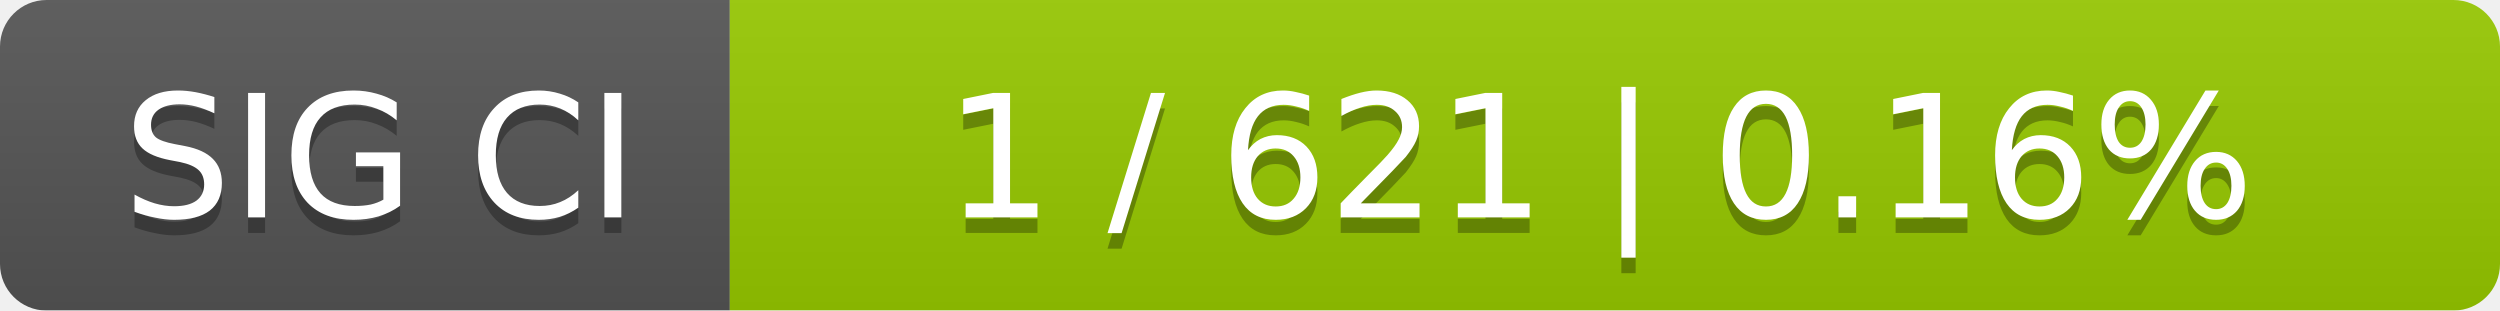
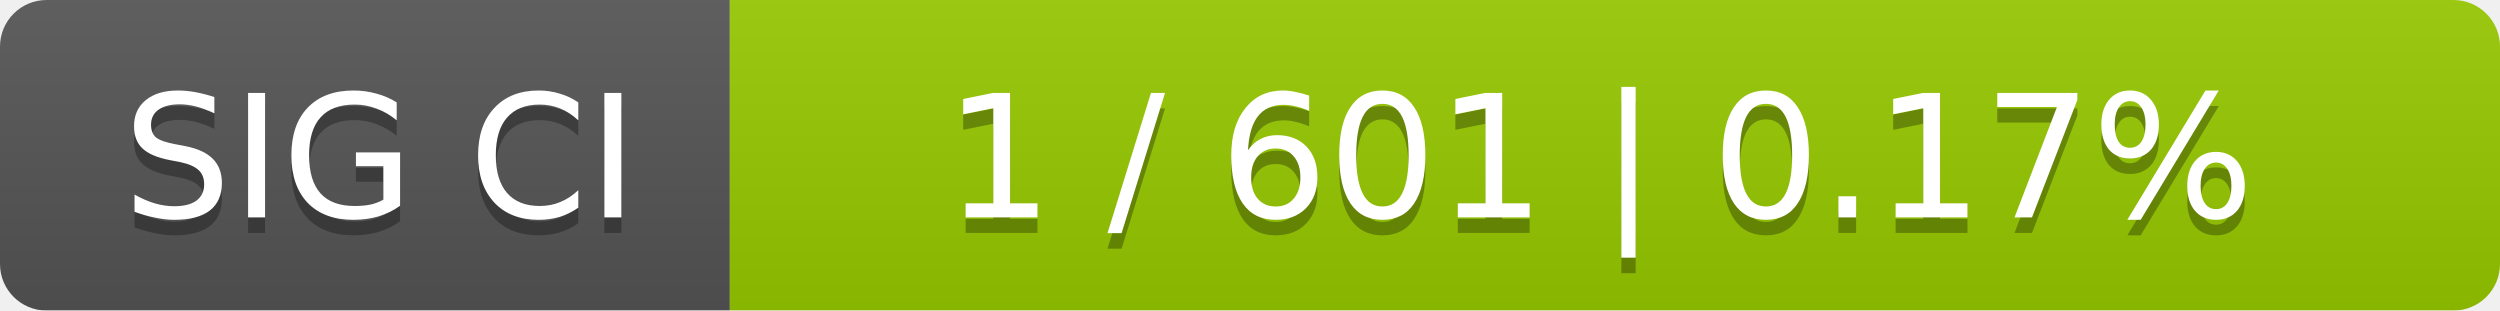
<svg xmlns="http://www.w3.org/2000/svg" width="161" height="20">
  <linearGradient id="smooth" x2="0" y2="100%">
    <stop offset="0" stop-color="#bbb" stop-opacity=".1" />
    <stop offset="1" stop-opacity=".1" />
  </linearGradient>
  <mask id="round">
    <rect width="161" height="20" rx="3" fill="#fff" />
  </mask>
  <g mask="url(#round)">
    <rect width="47" height="20" fill="#555" />
    <rect x="47" width="114" height="20" fill="#97ca00" />
    <rect width="161" height="20" fill="url(#smooth)" />
  </g>
  <g fill="#fff" text-anchor="middle" font-family="DejaVu Sans,Verdana,Geneva,sans-serif" font-size="11">
    <text x="24.5" y="15" fill="#010101" fill-opacity=".3">SIG CI</text>
    <text x="24.5" y="14">SIG CI</text>
-     <text x="103" y="15" fill="#010101" fill-opacity=".3">1 / 621    |    0.16%</text>
-     <text x="103" y="14">1 / 621    |    0.16%</text>
+     <text x="103" y="15" fill="#010101" fill-opacity=".3">1 / 601    |    0.17%</text>
+     <text x="103" y="14">1 / 601    |    0.17%</text>
  </g>
</svg>
